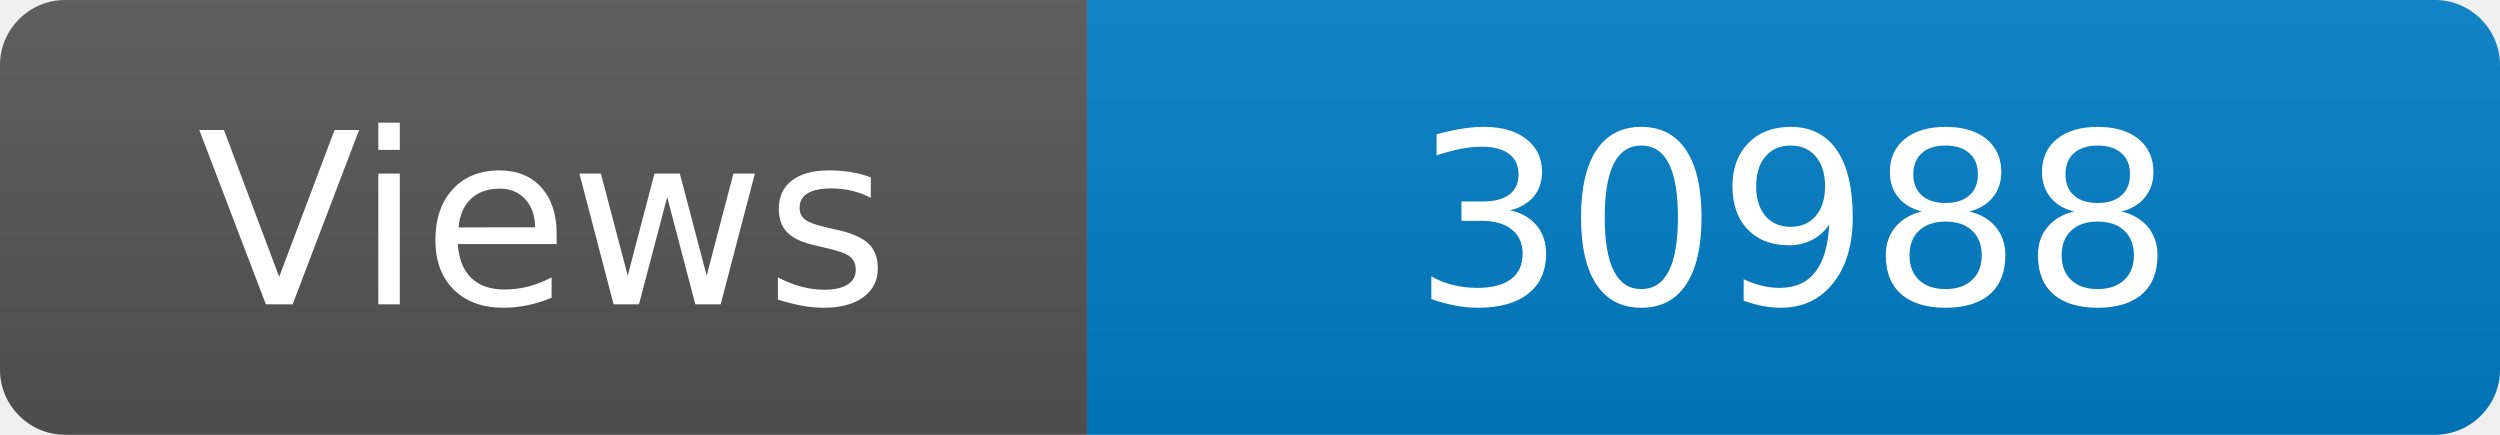
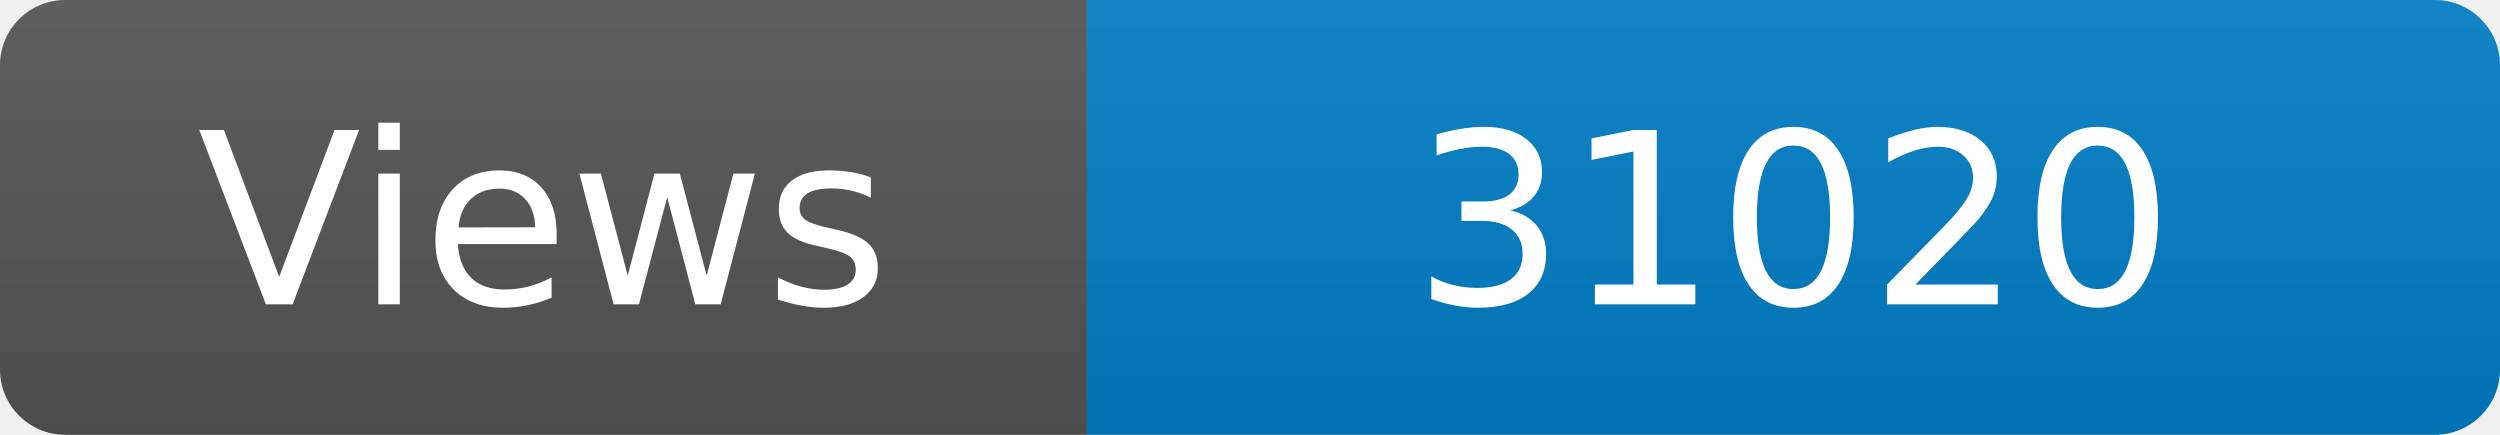
<svg xmlns="http://www.w3.org/2000/svg" width="115" height="20" role="img" aria-label="Maintained?: yes">
  <linearGradient id="s" x2="0" y2="100%">
    <stop offset="0" stop-color="#bbb" stop-opacity=".1" />
    <stop offset="1" stop-opacity=".1" />
  </linearGradient>
  <clipPath id="r">
    <rect width="115" height="20" rx="3" fill="#fff" />
  </clipPath>
  <g clip-path="url(#r)">
    <rect width="50" height="20" fill="#555" />
    <rect x="50" width="160" height="20" fill="#007ec6" />
    <rect width="115" height="20" fill="url(#s)" />
  </g>
  <g fill="#fff" text-anchor="middle" font-family="Verdana,Geneva,DejaVu Sans,sans-serif" font-size="110">
    <text x="250" y="140" transform="scale(.1)" fill="#fff">Views</text>
-     <text x="825" y="140" transform="scale(.1)" fill="#fff">30988</text>
+     <text x="825" y="140" transform="scale(.1)" fill="#fff">31020</text>
  </g>
</svg>
